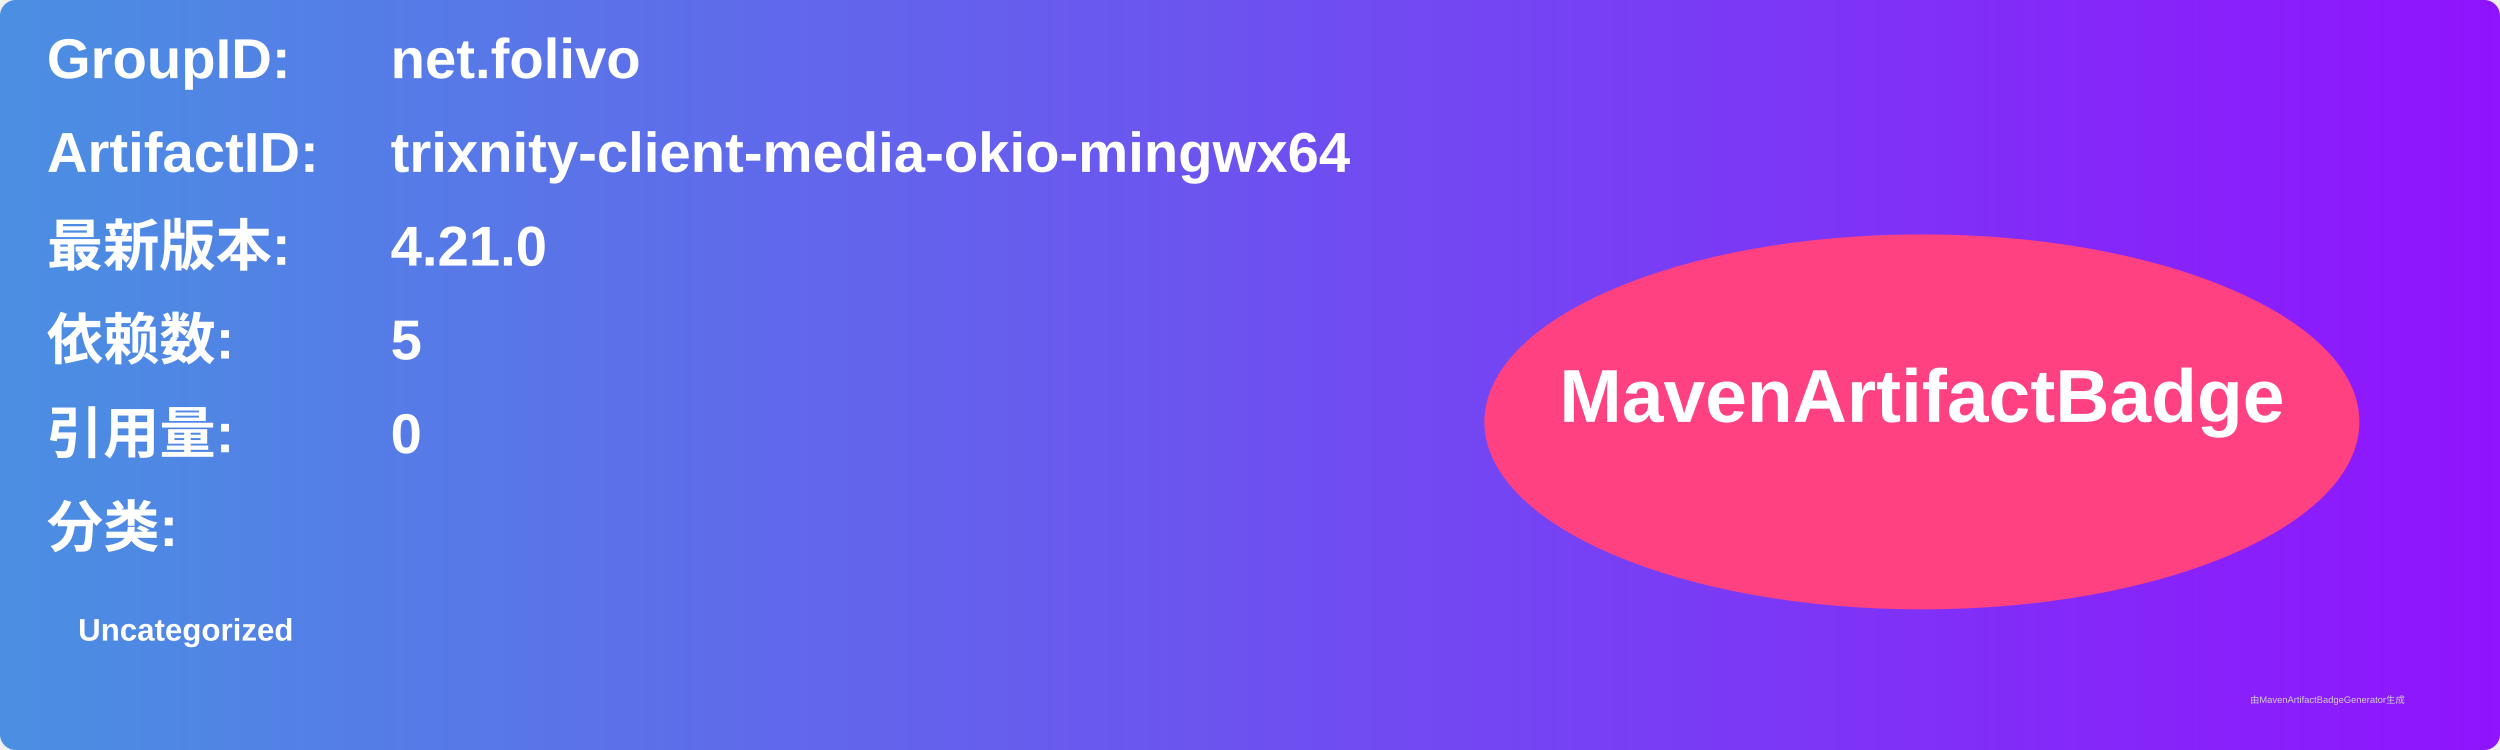
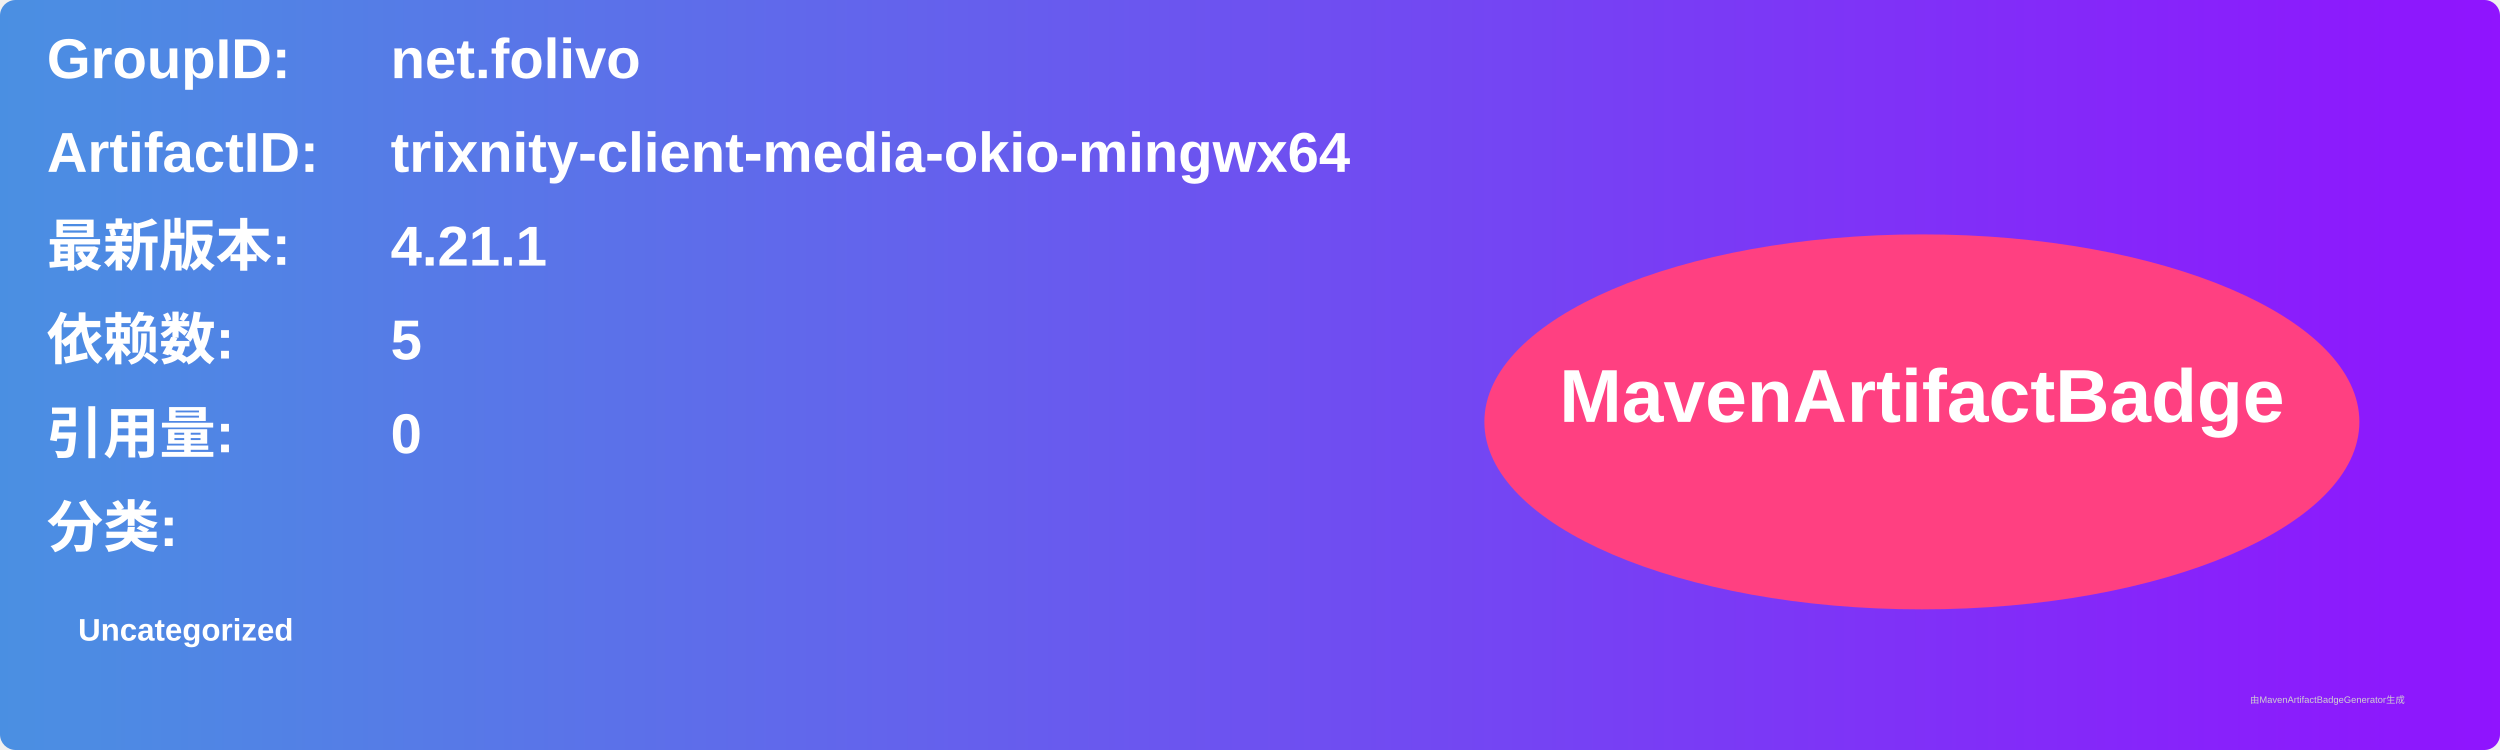
<svg xmlns="http://www.w3.org/2000/svg" width="800" height="240" viewBox="0 0 800 240">
  <linearGradient id="grad" x1="0%" y1="0%" x2="100%" y2="0%">
    <stop offset="0%" stop-color="#4a90e2" />
    <stop offset="100%" stop-color="#9013fe" />
  </linearGradient>
  <rect width="100%" height="100%" rx="5" ry="5" fill="url(#grad)" />
  <g transform="translate(15, 15)">
    <text x="0" y="10" font-family="Arial" font-size="18" fill="white" font-weight="bold" width="260">GroupID:</text>
    <text x="110" y="10" font-family="Arial" font-size="18" fill="white" font-weight="bold" width="460">net.folivo</text>
    <text x="0" y="40" font-family="Arial" font-size="18" fill="white" font-weight="bold" width="260">ArtifactID:</text>
    <text x="110" y="40" font-family="Arial" font-size="18" fill="white" font-weight="bold" width="460">trixnity-client-media-okio-mingwx64</text>
    <text x="0" y="70" font-family="Arial" font-size="18" fill="white" font-weight="bold">最新版本:</text>
    <text x="110" y="70" font-family="Arial" font-size="18" fill="white" font-weight="bold">
-       <tspan font-weight="bold">4.21.0</tspan>
+       <tspan font-weight="bold">4.21.1</tspan>
    </text>
    <text x="0" y="100" font-family="Arial" font-size="18" fill="white" font-weight="bold">依赖数: </text>
    <text x="110" y="100" font-family="Arial" font-size="18" fill="white">
      <tspan font-weight="bold">5</tspan>
    </text>
    <text x="0" y="130" font-family="Arial" font-size="18" fill="white" font-weight="bold">引用量: </text>
    <text x="110" y="130" font-family="Arial" font-size="18" fill="white">
      <tspan font-weight="bold">0</tspan>
    </text>
    <text x="0" y="160" font-family="Arial" font-size="18" fill="white" font-weight="bold">分类:</text>
    <text x="10" y="190" font-family="Arial" font-size="10" fill="white">
      <tspan font-weight="bold">Uncategorized</tspan>
    </text>
    <ellipse cx="600" cy="120" rx="140" ry="60" fill="#ff4081" />
    <text x="600" y="120" text-anchor="middle" font-family="Arial" font-size="24" fill="white" font-weight="bold">MavenArtifactBadge</text>
  </g>
  <text x="720" y="225" font-family="Arial" font-size="3" fill="#d0d0d0">由MavenArtifactBadgeGenerator生成</text>
</svg>
